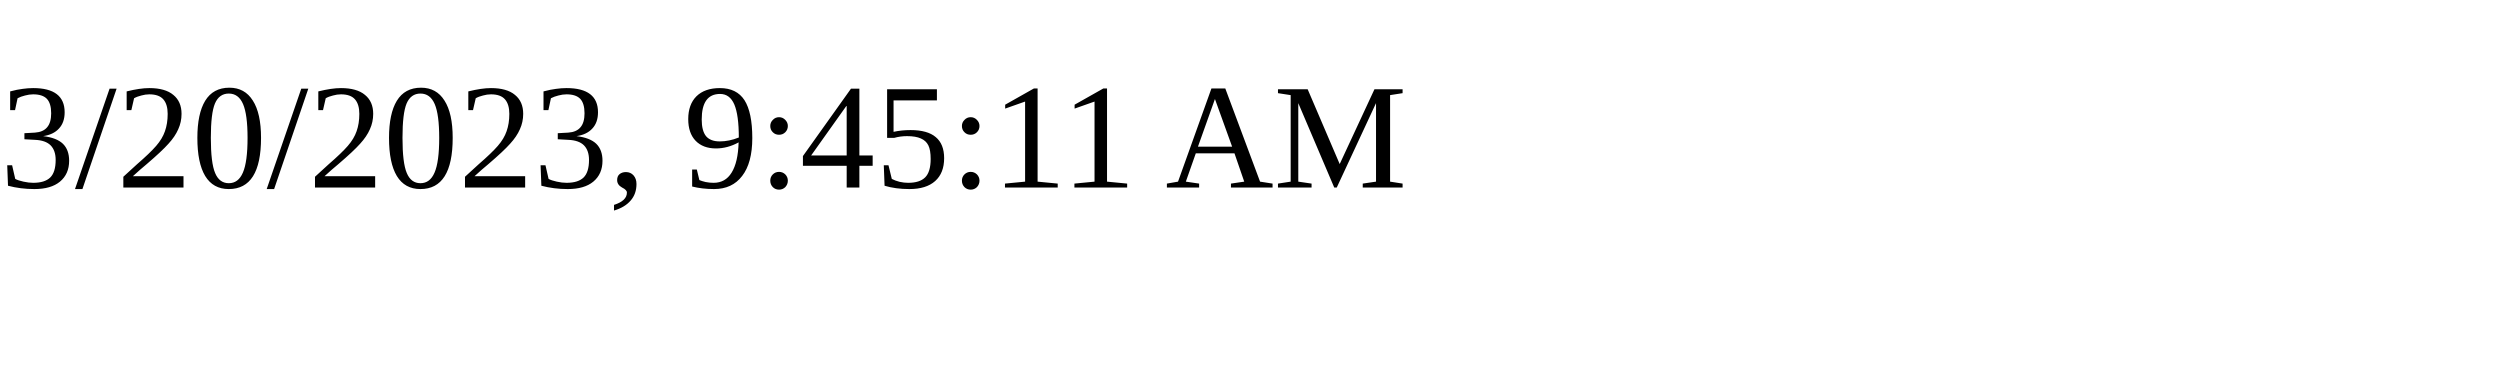
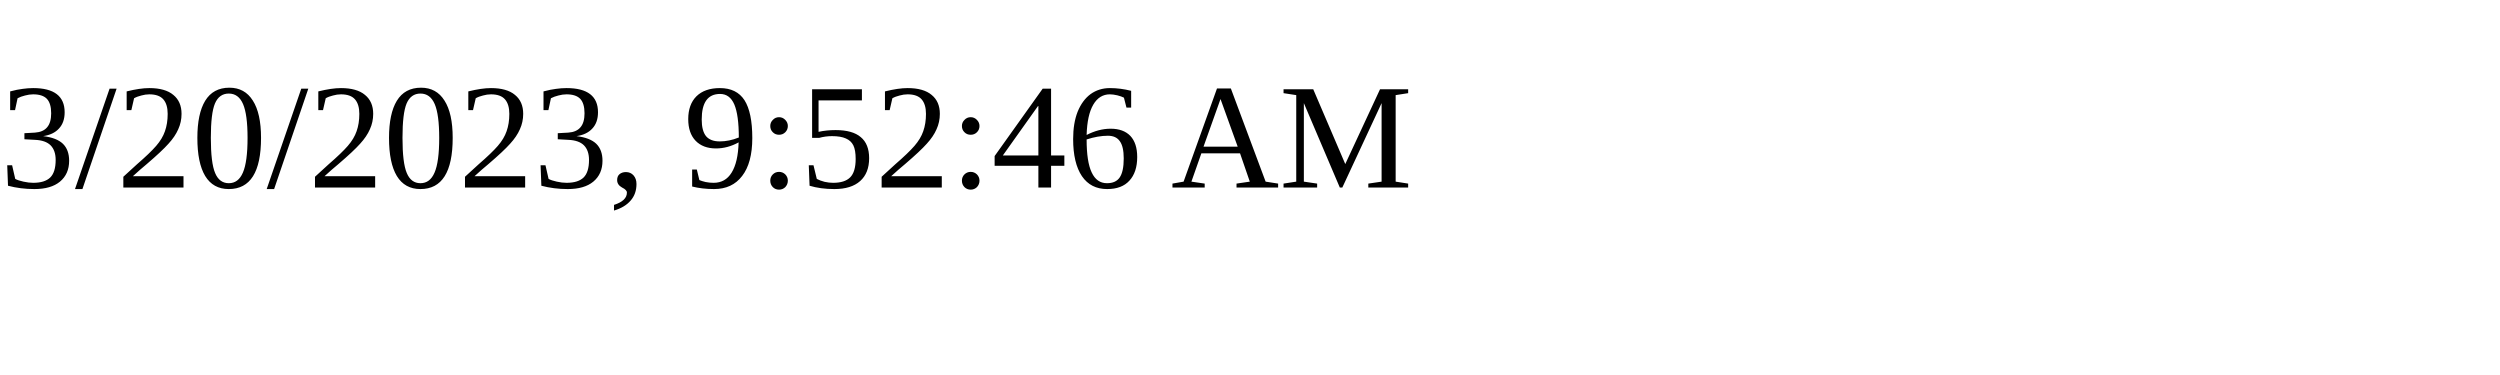
<svg xmlns="http://www.w3.org/2000/svg" height="30" width="200">
-   <text x="0" y="15">3/20/2023, 9:45:11 AM</text>
+   <text x="0" y="15">3/20/2023, 9:52:46 AM</text>
</svg>
